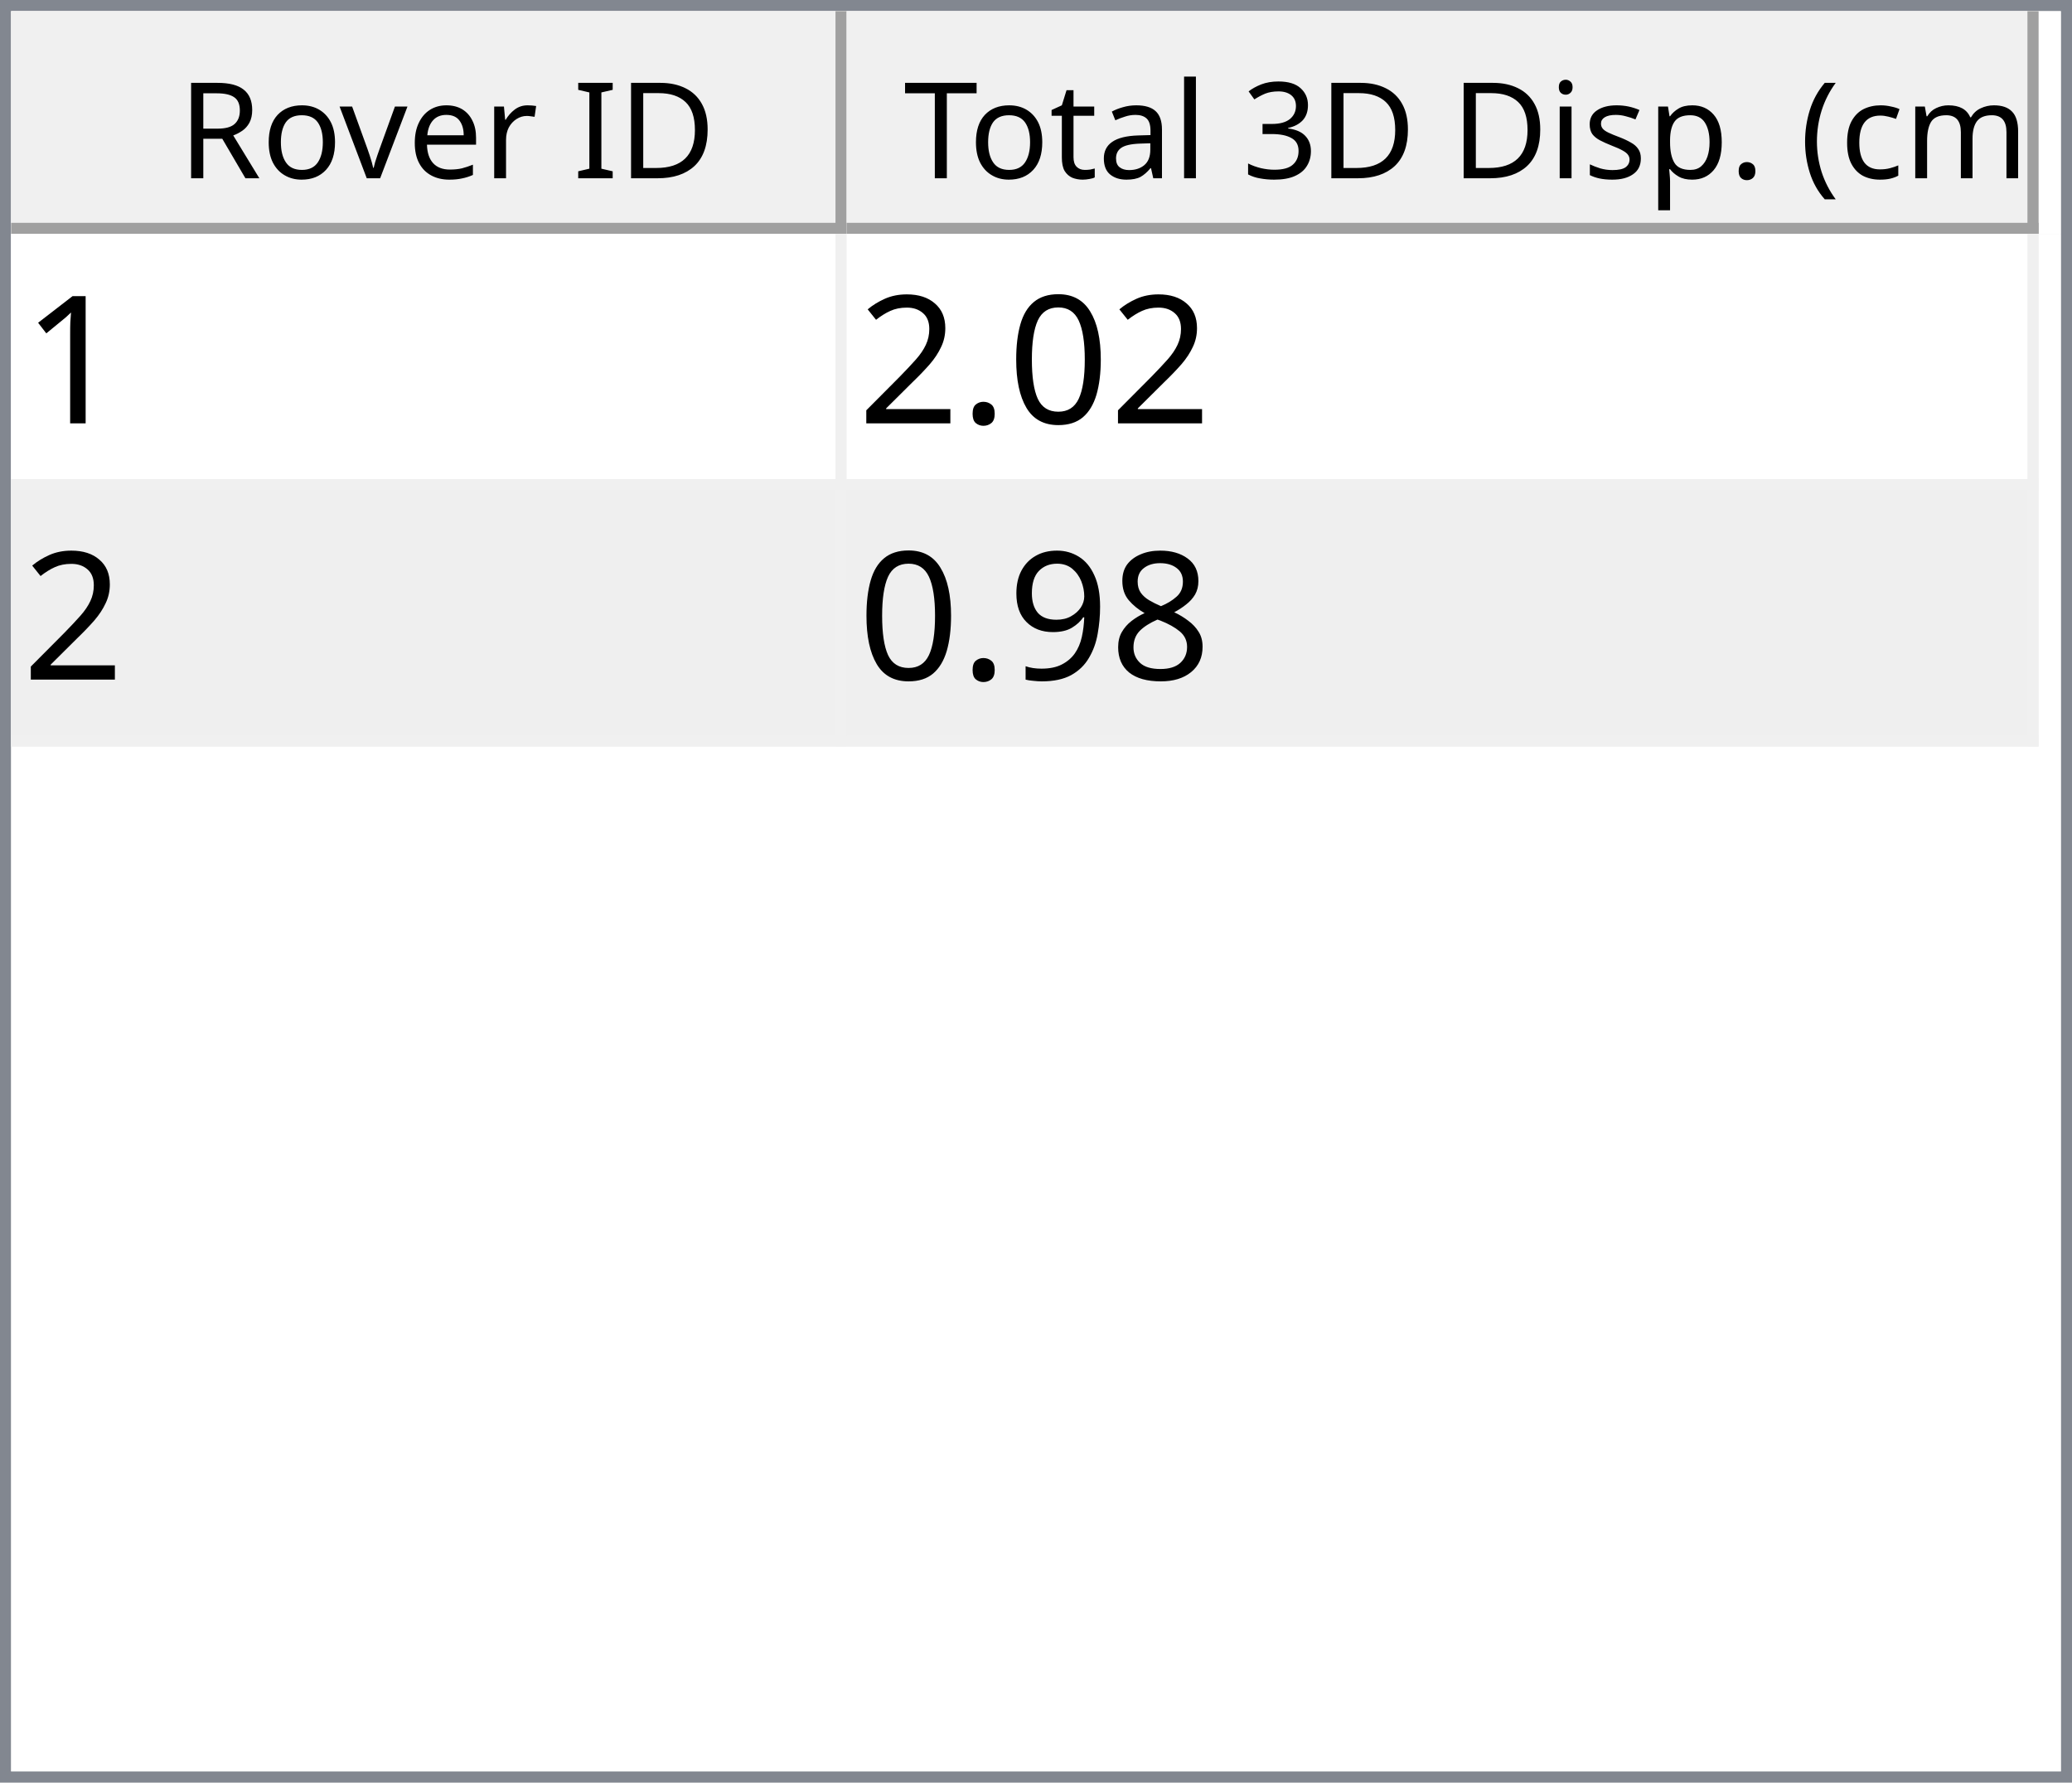
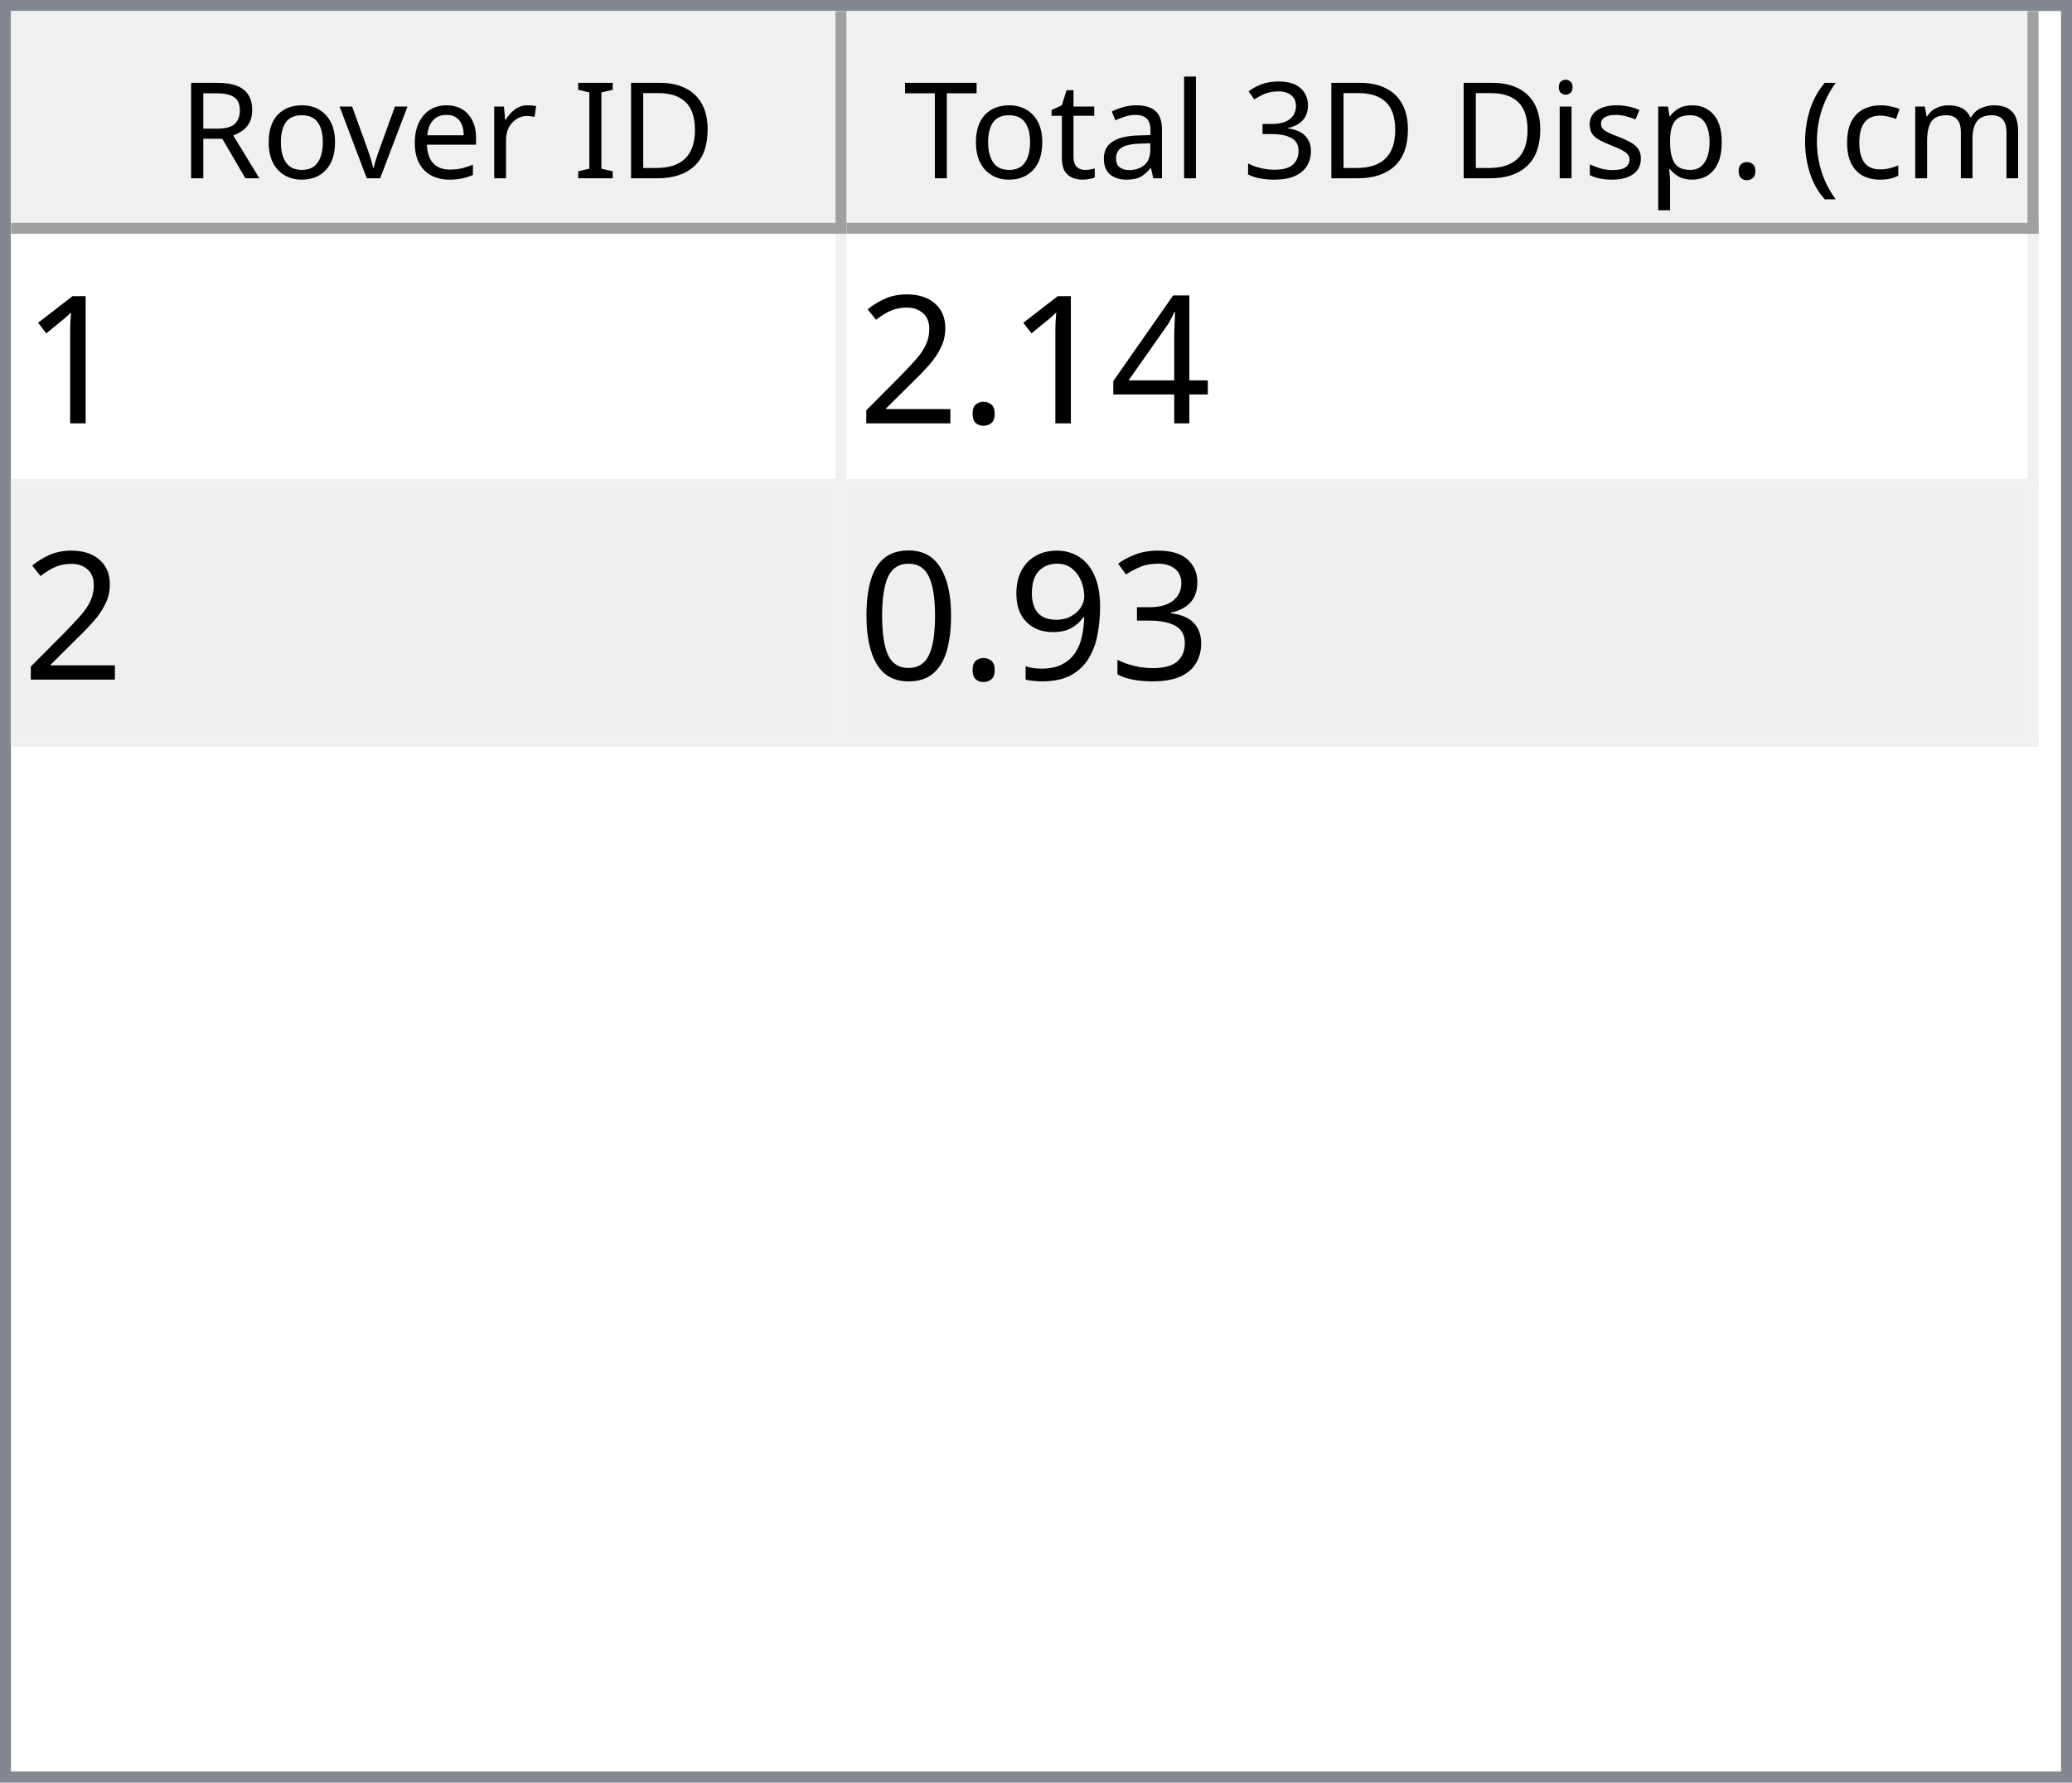
<svg xmlns="http://www.w3.org/2000/svg" style="fill-opacity:1; color-rendering:auto; color-interpolation:auto; text-rendering:auto; stroke:black; stroke-linecap:square; stroke-miterlimit:10; shape-rendering:auto; stroke-opacity:1; fill:black; stroke-dasharray:none; font-weight:normal; stroke-width:1; font-family:'Dialog'; font-style:normal; stroke-linejoin:miter; font-size:12px; stroke-dashoffset:0; image-rendering:auto;" width="186" height="160">
  <defs id="genericDefs" />
  <g>
    <defs id="defs1">
      <clipPath clipPathUnits="userSpaceOnUse" id="clipPath1">
        <path d="M0 0 L186 0 L186 160 L0 160 L0 0 Z" />
      </clipPath>
      <clipPath clipPathUnits="userSpaceOnUse" id="clipPath2">
        <path d="M0 0 L0 160 L186 160 L186 0 Z" />
      </clipPath>
      <clipPath clipPathUnits="userSpaceOnUse" id="clipPath3">
        <path d="M0 0 L0 20 L184 20 L184 0 Z" />
      </clipPath>
      <clipPath clipPathUnits="userSpaceOnUse" id="clipPath4">
        <path d="M0 0 L0 20 L75 20 L75 0 Z" />
      </clipPath>
      <clipPath clipPathUnits="userSpaceOnUse" id="clipPath5">
        <path d="M1 1 L1 19 L74 19 L74 1 Z" />
      </clipPath>
      <clipPath clipPathUnits="userSpaceOnUse" id="clipPath6">
        <path d="M0 0 L0 18 L73 18 L73 0 Z" />
      </clipPath>
      <clipPath clipPathUnits="userSpaceOnUse" id="clipPath7">
        <path d="M-0.5 -0.5 L-0.5 19.5 L74.5 19.5 L74.5 -0.5 Z" />
      </clipPath>
      <clipPath clipPathUnits="userSpaceOnUse" id="clipPath8">
        <path d="M0 0 L0 20 L107 20 L107 0 Z" />
      </clipPath>
      <clipPath clipPathUnits="userSpaceOnUse" id="clipPath9">
        <path d="M1 1 L1 19 L106 19 L106 1 Z" />
      </clipPath>
      <clipPath clipPathUnits="userSpaceOnUse" id="clipPath10">
        <path d="M0 0 L0 18 L105 18 L105 0 Z" />
      </clipPath>
      <clipPath clipPathUnits="userSpaceOnUse" id="clipPath11">
        <path d="M-0.5 -0.5 L-0.5 19.5 L106.5 19.5 L106.5 -0.5 Z" />
      </clipPath>
      <clipPath clipPathUnits="userSpaceOnUse" id="clipPath12">
        <path d="M0 0 L0 138 L184 138 L184 0 Z" />
      </clipPath>
      <clipPath clipPathUnits="userSpaceOnUse" id="clipPath13">
        <path d="M0 0 L0 46 L182 46 L182 0 Z" />
      </clipPath>
      <clipPath clipPathUnits="userSpaceOnUse" id="clipPath14">
        <path d="M-0.5 -0.5 L-0.5 45.5 L181.5 45.5 L181.5 -0.5 Z" />
      </clipPath>
      <clipPath clipPathUnits="userSpaceOnUse" id="clipPath15">
        <path d="M0 0 L0 22 L74 22 L74 0 Z" />
      </clipPath>
      <clipPath clipPathUnits="userSpaceOnUse" id="clipPath16">
        <path d="M0 0 L0 22 L106 22 L106 0 Z" />
      </clipPath>
      <font horiz-adv-x="64.551" id="font1">
        <font-face ascent="107.91" descent="25.098" units-per-em="100" style="font-style:normal; font-family:Segoe UI; font-weight:normal;" />
        <missing-glyph horiz-adv-x="64.551" d="M8.109 0 L8.109 68.266 L56.453 68.266 L56.453 0 L8.109 0 ZM15.328 7.234 L49.219 7.234 L49.219 61.031 L15.328 61.031 L15.328 7.234 Z" />
        <glyph unicode="D" horiz-adv-x="70.117" d="M9.188 0 L9.188 70.016 L28.516 70.016 Q65.531 70.016 65.531 35.891 Q65.531 19.672 55.25 9.836 Q44.969 0 27.734 0 L9.188 0 ZM17.391 62.594 L17.391 7.422 L27.828 7.422 Q41.609 7.422 49.273 14.797 Q56.938 22.172 56.938 35.688 Q56.938 62.594 28.328 62.594 L17.391 62.594 Z" />
        <glyph unicode="I" horiz-adv-x="26.611" d="M17.391 0 L9.188 0 L9.188 70.016 L17.391 70.016 L17.391 0 Z" />
        <glyph unicode=" " horiz-adv-x="27.393" d="" />
        <glyph unicode="r" horiz-adv-x="34.766" d="M34.188 41.891 Q32.078 43.5 28.125 43.5 Q23 43.5 19.555 38.672 Q16.109 33.844 16.109 25.484 L16.109 0 L8.109 0 L8.109 50 L16.109 50 L16.109 39.703 L16.312 39.703 Q18.016 44.969 21.531 47.922 Q25.047 50.875 29.391 50.875 Q32.516 50.875 34.188 50.203 L34.188 41.891 Z" />
        <glyph unicode="e" horiz-adv-x="52.295" d="M48.297 23 L12.984 23 Q13.188 14.656 17.484 10.109 Q21.781 5.562 29.297 5.562 Q37.75 5.562 44.828 11.141 L44.828 3.609 Q38.234 -1.172 27.391 -1.172 Q16.797 -1.172 10.742 5.641 Q4.688 12.453 4.688 24.812 Q4.688 36.469 11.305 43.82 Q17.922 51.172 27.734 51.172 Q37.547 51.172 42.922 44.828 Q48.297 38.484 48.297 27.203 L48.297 23 ZM40.094 29.781 Q40.047 36.719 36.75 40.578 Q33.453 44.438 27.594 44.438 Q21.922 44.438 17.969 40.383 Q14.016 36.328 13.094 29.781 L40.094 29.781 Z" />
        <glyph unicode="v" horiz-adv-x="47.9" d="M47.406 50 L27.484 0 L19.625 0 L0.688 50 L9.469 50 L22.172 13.672 Q23.578 9.672 23.922 6.688 L24.125 6.688 Q24.609 10.453 25.688 13.484 L38.969 50 L47.406 50 Z" />
        <glyph unicode="o" horiz-adv-x="58.594" d="M29 -1.172 Q17.922 -1.172 11.305 5.836 Q4.688 12.844 4.688 24.422 Q4.688 37.016 11.57 44.094 Q18.453 51.172 30.172 51.172 Q41.359 51.172 47.633 44.289 Q53.906 37.406 53.906 25.203 Q53.906 13.234 47.141 6.031 Q40.375 -1.172 29 -1.172 ZM29.594 44.438 Q21.875 44.438 17.383 39.188 Q12.891 33.938 12.891 24.703 Q12.891 15.828 17.43 10.695 Q21.969 5.562 29.594 5.562 Q37.359 5.562 41.531 10.594 Q45.703 15.625 45.703 24.906 Q45.703 34.281 41.531 39.359 Q37.359 44.438 29.594 44.438 Z" />
        <glyph unicode="R" horiz-adv-x="59.814" d="M59.375 0 L49.609 0 L37.891 19.625 Q36.281 22.359 34.766 24.289 Q33.25 26.219 31.664 27.438 Q30.078 28.656 28.25 29.219 Q26.422 29.781 24.125 29.781 L17.391 29.781 L17.391 0 L9.188 0 L9.188 70.016 L30.078 70.016 Q34.672 70.016 38.555 68.867 Q42.438 67.719 45.289 65.375 Q48.141 63.031 49.758 59.547 Q51.375 56.062 51.375 51.375 Q51.375 47.703 50.273 44.656 Q49.172 41.609 47.148 39.211 Q45.125 36.812 42.266 35.133 Q39.406 33.453 35.844 32.516 L35.844 32.328 Q37.594 31.547 38.891 30.547 Q40.188 29.547 41.359 28.18 Q42.531 26.812 43.68 25.078 Q44.828 23.344 46.234 21.047 L59.375 0 ZM17.391 62.594 L17.391 37.203 L28.516 37.203 Q31.594 37.203 34.203 38.133 Q36.812 39.062 38.719 40.797 Q40.625 42.531 41.703 45.047 Q42.781 47.562 42.781 50.688 Q42.781 56.297 39.141 59.445 Q35.5 62.594 28.609 62.594 L17.391 62.594 Z" />
        <glyph unicode=")" horiz-adv-x="30.176" d="M8.297 -15.922 L1.172 -15.922 Q16.406 2.344 16.406 26.812 Q16.406 51.469 1.078 70.016 L8.297 70.016 Q23.531 52.156 23.531 26.703 Q23.531 1.375 8.297 -15.922 Z" />
        <glyph unicode="m" horiz-adv-x="86.133" d="M79.109 0 L71.094 0 L71.094 28.719 Q71.094 37.016 68.531 40.727 Q65.969 44.438 59.906 44.438 Q54.781 44.438 51.195 39.75 Q47.609 35.062 47.609 28.516 L47.609 0 L39.594 0 L39.594 29.688 Q39.594 44.438 28.219 44.438 Q22.953 44.438 19.531 40.016 Q16.109 35.594 16.109 28.516 L16.109 0 L8.109 0 L8.109 50 L16.109 50 L16.109 42.094 L16.312 42.094 Q21.625 51.172 31.844 51.172 Q36.969 51.172 40.773 48.312 Q44.578 45.453 46 40.828 Q51.562 51.172 62.594 51.172 Q79.109 51.172 79.109 30.812 L79.109 0 Z" />
        <glyph unicode="c" horiz-adv-x="46.191" d="M42.188 2.297 Q36.422 -1.172 28.516 -1.172 Q17.828 -1.172 11.258 5.789 Q4.688 12.75 4.688 23.828 Q4.688 36.188 11.766 43.68 Q18.844 51.172 30.672 51.172 Q37.25 51.172 42.281 48.734 L42.281 40.531 Q36.719 44.438 30.375 44.438 Q22.703 44.438 17.797 38.945 Q12.891 33.453 12.891 24.516 Q12.891 15.719 17.508 10.641 Q22.125 5.562 29.891 5.562 Q36.422 5.562 42.188 9.906 L42.188 2.297 Z" />
        <glyph unicode="(" horiz-adv-x="30.176" d="M29.109 -15.922 L21.969 -15.922 Q6.844 1.375 6.844 26.703 Q6.844 52.156 21.969 70.016 L29.203 70.016 Q13.875 51.469 13.875 26.812 Q13.875 2.344 29.109 -15.922 Z" />
        <glyph unicode="." horiz-adv-x="21.68" d="M10.891 -1.078 Q8.641 -1.078 7.055 0.539 Q5.469 2.156 5.469 4.391 Q5.469 6.641 7.055 8.273 Q8.641 9.906 10.891 9.906 Q13.188 9.906 14.797 8.273 Q16.406 6.641 16.406 4.391 Q16.406 2.156 14.797 0.539 Q13.188 -1.078 10.891 -1.078 Z" />
        <glyph unicode="p" horiz-adv-x="58.789" d="M16.312 7.234 L16.109 7.234 L16.109 -23 L8.109 -23 L8.109 50 L16.109 50 L16.109 41.219 L16.312 41.219 Q22.219 51.172 33.594 51.172 Q43.266 51.172 48.688 44.461 Q54.109 37.75 54.109 26.469 Q54.109 13.922 48 6.375 Q41.891 -1.172 31.297 -1.172 Q21.578 -1.172 16.312 7.234 ZM16.109 27.391 L16.109 20.406 Q16.109 14.203 20.141 9.883 Q24.172 5.562 30.375 5.562 Q37.641 5.562 41.773 11.133 Q45.906 16.703 45.906 26.609 Q45.906 34.969 42.047 39.703 Q38.188 44.438 31.594 44.438 Q24.609 44.438 20.359 39.578 Q16.109 34.719 16.109 27.391 Z" />
        <glyph unicode="s" horiz-adv-x="42.432" d="M5.078 1.812 L5.078 10.406 Q11.625 5.562 19.484 5.562 Q30.031 5.562 30.031 12.594 Q30.031 14.594 29.125 15.992 Q28.219 17.391 26.68 18.461 Q25.141 19.531 23.07 20.383 Q21 21.234 18.609 22.172 Q15.281 23.484 12.766 24.828 Q10.25 26.172 8.57 27.859 Q6.891 29.547 6.031 31.695 Q5.172 33.844 5.172 36.719 Q5.172 40.234 6.789 42.945 Q8.406 45.656 11.086 47.484 Q13.766 49.312 17.211 50.242 Q20.656 51.172 24.312 51.172 Q30.812 51.172 35.938 48.922 L35.938 40.828 Q30.422 44.438 23.25 44.438 Q21 44.438 19.195 43.922 Q17.391 43.406 16.094 42.477 Q14.797 41.547 14.086 40.258 Q13.375 38.969 13.375 37.406 Q13.375 35.453 14.086 34.133 Q14.797 32.812 16.164 31.789 Q17.531 30.766 19.484 29.938 Q21.438 29.109 23.922 28.125 Q27.25 26.859 29.883 25.516 Q32.516 24.172 34.375 22.484 Q36.234 20.797 37.234 18.602 Q38.234 16.406 38.234 13.375 Q38.234 9.672 36.602 6.938 Q34.969 4.203 32.234 2.398 Q29.5 0.594 25.93 -0.289 Q22.359 -1.172 18.453 -1.172 Q10.75 -1.172 5.078 1.812 Z" />
        <glyph unicode="i" horiz-adv-x="24.219" d="M12.203 62.703 Q10.062 62.703 8.547 64.164 Q7.031 65.625 7.031 67.875 Q7.031 70.125 8.547 71.609 Q10.062 73.094 12.203 73.094 Q14.406 73.094 15.945 71.609 Q17.484 70.125 17.484 67.875 Q17.484 65.719 15.945 64.211 Q14.406 62.703 12.203 62.703 ZM16.109 0 L8.109 0 L8.109 50 L16.109 50 L16.109 0 Z" />
        <glyph unicode="3" horiz-adv-x="53.906" d="M46.531 19.828 Q46.531 15.094 44.75 11.211 Q42.969 7.328 39.719 4.57 Q36.469 1.812 31.93 0.297 Q27.391 -1.219 21.922 -1.219 Q11.922 -1.219 6 2.594 L6 11.188 Q13.094 5.609 22.219 5.609 Q25.875 5.609 28.828 6.539 Q31.781 7.469 33.906 9.227 Q36.031 10.984 37.18 13.477 Q38.328 15.969 38.328 19.094 Q38.328 32.812 18.797 32.812 L12.984 32.812 L12.984 39.594 L18.5 39.594 Q35.797 39.594 35.797 52.484 Q35.797 64.406 22.609 64.406 Q15.188 64.406 8.688 59.422 L8.688 67.188 Q15.375 71.188 24.609 71.188 Q29 71.188 32.57 69.969 Q36.141 68.75 38.68 66.555 Q41.219 64.359 42.609 61.281 Q44 58.203 44 54.5 Q44 40.672 30.031 36.719 L30.031 36.531 Q33.594 36.141 36.625 34.797 Q39.656 33.453 41.852 31.305 Q44.047 29.156 45.289 26.25 Q46.531 23.344 46.531 19.828 Z" />
        <glyph unicode="l" horiz-adv-x="24.219" d="M16.109 0 L8.109 0 L8.109 74.031 L16.109 74.031 L16.109 0 Z" />
        <glyph unicode="a" horiz-adv-x="50.879" d="M43.891 0 L35.891 0 L35.891 7.812 L35.688 7.812 Q30.469 -1.172 20.312 -1.172 Q12.844 -1.172 8.617 2.781 Q4.391 6.734 4.391 13.281 Q4.391 27.297 20.906 29.594 L35.891 31.688 Q35.891 44.438 25.594 44.438 Q16.547 44.438 9.281 38.281 L9.281 46.484 Q16.656 51.172 26.266 51.172 Q43.891 51.172 43.891 32.516 L43.891 0 ZM35.891 25.297 L23.828 23.641 Q18.266 22.859 15.43 20.875 Q12.594 18.891 12.594 13.875 Q12.594 10.203 15.211 7.883 Q17.828 5.562 22.172 5.562 Q28.125 5.562 32.008 9.742 Q35.891 13.922 35.891 20.312 L35.891 25.297 Z" />
        <glyph unicode="t" horiz-adv-x="33.887" d="M31.297 0.484 Q28.469 -1.078 23.828 -1.078 Q10.688 -1.078 10.688 13.578 L10.688 43.172 L2.094 43.172 L2.094 50 L10.688 50 L10.688 62.203 L18.703 64.797 L18.703 50 L31.297 50 L31.297 43.172 L18.703 43.172 L18.703 14.984 Q18.703 9.969 20.414 7.82 Q22.125 5.672 26.078 5.672 Q29.109 5.672 31.297 7.328 L31.297 0.484 Z" />
        <glyph unicode="T" horiz-adv-x="52.393" d="M50.594 62.594 L30.375 62.594 L30.375 0 L22.172 0 L22.172 62.594 L2 62.594 L2 70.016 L50.594 70.016 L50.594 62.594 Z" />
      </font>
      <font horiz-adv-x="75.0" id="font2">
        <font-face ascent="100.537" descent="21.973" units-per-em="100" style="font-style:normal; font-family:sans-serif; font-weight:normal;" />
        <missing-glyph horiz-adv-x="75.0" d="M12.5 0 L12.5 62.5 L62.5 62.5 L62.5 0 L12.5 0 ZM14.062 1.562 L60.938 1.562 L60.938 60.938 L14.062 60.938 L14.062 1.562 Z" />
        <glyph unicode="1" horiz-adv-x="55.615" d="M37.25 0 L28.469 0 L28.469 56 Q25.297 52.984 20.141 49.953 Q14.984 46.922 10.891 45.406 L10.891 53.906 Q18.266 57.375 23.781 62.305 Q29.297 67.234 31.594 71.875 L37.25 71.875 L37.25 0 Z" />
-         <glyph unicode="0" horiz-adv-x="55.615" d="M4.156 35.297 Q4.156 48 6.766 55.742 Q9.375 63.484 14.523 67.68 Q19.672 71.875 27.484 71.875 Q33.25 71.875 37.594 69.555 Q41.938 67.234 44.773 62.867 Q47.609 58.5 49.219 52.227 Q50.828 45.953 50.828 35.297 Q50.828 22.703 48.242 14.969 Q45.656 7.234 40.508 3.008 Q35.359 -1.219 27.484 -1.219 Q17.141 -1.219 11.234 6.203 Q4.156 15.141 4.156 35.297 ZM13.188 35.297 Q13.188 17.672 17.312 11.836 Q21.438 6 27.484 6 Q33.547 6 37.672 11.859 Q41.797 17.719 41.797 35.297 Q41.797 52.984 37.672 58.789 Q33.547 64.594 27.391 64.594 Q21.344 64.594 17.719 59.469 Q13.188 52.938 13.188 35.297 Z" />
+         <glyph unicode="4" horiz-adv-x="55.615" d="M32.328 0 L32.328 17.141 L1.266 17.141 L1.266 25.203 L33.938 71.578 L41.109 71.578 L41.109 25.203 L50.781 25.203 L50.781 17.141 L41.109 17.141 L41.109 0 L32.328 0 ZM32.328 25.203 L32.328 57.469 L9.906 25.203 L32.328 25.203 Z" />
        <glyph unicode="." horiz-adv-x="27.783" d="M9.078 0 L9.078 10.016 L19.094 10.016 L19.094 0 L9.078 0 Z" />
        <glyph unicode="2" horiz-adv-x="55.615" d="M50.344 8.453 L50.344 0 L3.031 0 Q2.938 3.172 4.047 6.109 Q5.859 10.938 9.836 15.625 Q13.812 20.312 21.344 26.469 Q33.016 36.031 37.117 41.625 Q41.219 47.219 41.219 52.203 Q41.219 57.422 37.477 61.008 Q33.734 64.594 27.734 64.594 Q21.391 64.594 17.578 60.789 Q13.766 56.984 13.719 50.25 L4.688 51.172 Q5.609 61.281 11.664 66.578 Q17.719 71.875 27.938 71.875 Q38.234 71.875 44.242 66.164 Q50.25 60.453 50.25 52 Q50.25 47.703 48.492 43.555 Q46.734 39.406 42.656 34.812 Q38.578 30.219 29.109 22.219 Q21.188 15.578 18.945 13.211 Q16.703 10.844 15.234 8.453 L50.344 8.453 Z" />
-         <glyph unicode="8" horiz-adv-x="55.615" d="M17.672 38.812 Q12.203 40.828 9.57 44.539 Q6.938 48.25 6.938 53.422 Q6.938 61.234 12.555 66.555 Q18.172 71.875 27.484 71.875 Q36.859 71.875 42.578 66.43 Q48.297 60.984 48.297 53.172 Q48.297 48.188 45.68 44.508 Q43.062 40.828 37.75 38.812 Q44.344 36.672 47.781 31.883 Q51.219 27.094 51.219 20.453 Q51.219 11.281 44.727 5.031 Q38.234 -1.219 27.641 -1.219 Q17.047 -1.219 10.547 5.055 Q4.047 11.328 4.047 20.703 Q4.047 27.688 7.594 32.398 Q11.141 37.109 17.672 38.812 ZM15.922 53.719 Q15.922 48.641 19.195 45.414 Q22.469 42.188 27.688 42.188 Q32.766 42.188 36.016 45.383 Q39.266 48.578 39.266 53.219 Q39.266 58.062 35.914 61.359 Q32.562 64.656 27.594 64.656 Q22.562 64.656 19.242 61.43 Q15.922 58.203 15.922 53.719 ZM13.094 20.656 Q13.094 16.891 14.875 13.375 Q16.656 9.859 20.172 7.93 Q23.688 6 27.734 6 Q34.031 6 38.133 10.055 Q42.234 14.109 42.234 20.359 Q42.234 26.703 38.016 30.859 Q33.797 35.016 27.438 35.016 Q21.234 35.016 17.164 30.914 Q13.094 26.812 13.094 20.656 Z" />
+         <glyph unicode="3" horiz-adv-x="55.615" d="M4.203 18.891 L12.984 20.062 Q14.5 12.594 18.141 9.297 Q21.781 6 27 6 Q33.203 6 37.477 10.297 Q41.75 14.594 41.75 20.953 Q41.75 27 37.797 30.93 Q33.844 34.859 27.734 34.859 Q25.25 34.859 21.531 33.891 L22.516 41.609 Q23.391 41.5 23.922 41.5 Q29.547 41.5 34.039 44.43 Q38.531 47.359 38.531 53.469 Q38.531 58.297 35.258 61.477 Q31.984 64.656 26.812 64.656 Q21.688 64.656 18.266 61.43 Q14.844 58.203 13.875 51.766 L5.078 53.328 Q6.688 62.156 12.398 67.016 Q18.109 71.875 26.609 71.875 Q32.469 71.875 37.398 69.359 Q42.328 66.844 44.945 62.5 Q47.562 58.156 47.562 53.266 Q47.562 48.641 45.07 44.828 Q42.578 41.016 37.703 38.766 Q44.047 37.312 47.562 32.695 Q51.078 28.078 51.078 21.141 Q51.078 11.766 44.242 5.25 Q37.406 -1.266 26.953 -1.266 Q17.531 -1.266 11.305 4.352 Q5.078 9.969 4.203 18.891 Z" />
        <glyph unicode="9" horiz-adv-x="55.615" d="M5.469 16.547 L13.922 17.328 Q14.984 11.375 18.016 8.688 Q21.047 6 25.781 6 Q29.828 6 32.883 7.859 Q35.938 9.719 37.891 12.82 Q39.844 15.922 41.164 21.195 Q42.484 26.469 42.484 31.938 Q42.484 32.516 42.438 33.688 Q39.797 29.5 35.234 26.883 Q30.672 24.266 25.344 24.266 Q16.453 24.266 10.305 30.711 Q4.156 37.156 4.156 47.703 Q4.156 58.594 10.578 65.234 Q17 71.875 26.656 71.875 Q33.641 71.875 39.43 68.117 Q45.219 64.359 48.219 57.398 Q51.219 50.438 51.219 37.25 Q51.219 23.531 48.242 15.406 Q45.266 7.281 39.383 3.031 Q33.5 -1.219 25.594 -1.219 Q17.188 -1.219 11.867 3.445 Q6.547 8.109 5.469 16.547 ZM41.453 48.141 Q41.453 55.719 37.43 60.156 Q33.406 64.594 27.734 64.594 Q21.875 64.594 17.531 59.812 Q13.188 55.031 13.188 47.406 Q13.188 40.578 17.312 36.305 Q21.438 32.031 27.484 32.031 Q33.594 32.031 37.523 36.305 Q41.453 40.578 41.453 48.141 Z" />
+         <glyph unicode="0" horiz-adv-x="55.615" d="M4.156 35.297 Q4.156 48 6.766 55.742 Q9.375 63.484 14.523 67.68 Q19.672 71.875 27.484 71.875 Q33.25 71.875 37.594 69.555 Q41.938 67.234 44.773 62.867 Q47.609 58.5 49.219 52.227 Q50.828 45.953 50.828 35.297 Q50.828 22.703 48.242 14.969 Q45.656 7.234 40.508 3.008 Q35.359 -1.219 27.484 -1.219 Q17.141 -1.219 11.234 6.203 Q4.156 15.141 4.156 35.297 ZM13.188 35.297 Q13.188 17.672 17.312 11.836 Q21.438 6 27.484 6 Q33.547 6 37.672 11.859 Q41.797 17.719 41.797 35.297 Q41.797 52.984 37.672 58.789 Q33.547 64.594 27.391 64.594 Q21.344 64.594 17.719 59.469 Q13.188 52.938 13.188 35.297 Z" />
      </font>
    </defs>
    <g style="fill:white; stroke:white;">
      <rect x="0" y="0" width="186" style="clip-path:url(#clipPath1); stroke:none;" height="160" />
    </g>
    <g style="fill:white; text-rendering:optimizeSpeed; color-rendering:optimizeSpeed; image-rendering:optimizeSpeed; shape-rendering:crispEdges; stroke:white; color-interpolation:sRGB;">
      <rect x="0" width="186" height="160" y="0" style="stroke:none;" />
      <path style="stroke:none;" d="M0 160 L186 160 L186 0 L0 0 Z" />
    </g>
    <g style="fill:rgb(240,240,240); font-family:'Segoe UI'; stroke:rgb(240,240,240);">
      <rect x="0" y="0" width="186" style="clip-path:url(#clipPath2); stroke:none;" height="160" />
    </g>
    <g style="fill:rgb(130,135,144); font-family:'Segoe UI'; stroke:rgb(130,135,144);">
      <path d="M0 0 L186 0 L186 160 L0 160 L0 0 ZM1 1 L185 1 L185 159 L1 159 L1 1 Z" style="fill-rule:evenodd; clip-path:url(#clipPath2); stroke:none;" />
    </g>
    <g style="fill:white; font-family:'Segoe UI'; stroke:white;" transform="translate(1,1)">
      <rect x="0" y="0" width="184" style="clip-path:url(#clipPath3); stroke:none;" height="20" />
    </g>
    <g style="fill:rgb(240,240,240); font-family:'Segoe UI'; stroke:rgb(240,240,240);" transform="translate(1,1)">
      <rect x="0" y="0" width="75" style="clip-path:url(#clipPath4); stroke:none;" height="20" />
    </g>
    <g style="font-family:'Segoe UI';" transform="translate(2,2)">
      <text x="14" xml:space="preserve" y="14" style="clip-path:url(#clipPath6); stroke:none;">Rover ID</text>
    </g>
    <g style="fill:rgb(160,160,160); font-family:'Segoe UI'; stroke:rgb(160,160,160); stroke-linejoin:bevel;" transform="translate(1.5,1.5)">
      <line x1="74" x2="74" y1="0" style="fill:none; clip-path:url(#clipPath7);" y2="19" />
    </g>
    <g style="fill:rgb(160,160,160); font-family:'Segoe UI'; stroke:rgb(160,160,160); stroke-linejoin:bevel;" transform="matrix(1,0,0,1,1,1) translate(0.5,0.5)">
      <line x1="0" x2="74" y1="19" style="fill:none; clip-path:url(#clipPath7);" y2="19" />
    </g>
    <g style="fill:rgb(240,240,240); font-family:'Segoe UI'; stroke:rgb(240,240,240);" transform="translate(76,1)">
      <rect x="0" y="0" width="107" style="clip-path:url(#clipPath8); stroke:none;" height="20" />
    </g>
    <g style="font-family:'Segoe UI';" transform="translate(77,2)">
      <text x="1" xml:space="preserve" y="14" style="clip-path:url(#clipPath10); stroke:none;"> Total 3D Disp. (cm)</text>
    </g>
    <g style="fill:rgb(160,160,160); font-family:'Segoe UI'; stroke:rgb(160,160,160); stroke-linejoin:bevel;" transform="translate(76.5,1.5)">
      <line x1="106" x2="106" y1="0" style="fill:none; clip-path:url(#clipPath11);" y2="19" />
    </g>
    <g style="fill:rgb(160,160,160); font-family:'Segoe UI'; stroke:rgb(160,160,160); stroke-linejoin:bevel;" transform="matrix(1,0,0,1,76,1) translate(0.5,0.5)">
      <line x1="0" x2="106" y1="19" style="fill:none; clip-path:url(#clipPath11);" y2="19" />
    </g>
    <g style="fill:white; font-family:'Segoe UI'; stroke:white;" transform="translate(1,21)">
      <rect x="0" y="0" width="184" style="clip-path:url(#clipPath12); stroke:none;" height="138" />
    </g>
    <g style="fill:rgb(240,240,240); font-size:16px; font-family:sans-serif; stroke:rgb(240,240,240);" transform="translate(1,21)">
      <rect x="0" y="0" width="182" style="clip-path:url(#clipPath13); stroke:none;" height="46" />
      <line transform="translate(0.5,0.5)" x1="0" x2="181" y1="22" style="clip-path:url(#clipPath14); fill:none; stroke-linejoin:bevel;" y2="22" />
    </g>
    <g transform="matrix(1,0,0,1,1,21) translate(0.5,0.5)" style="fill:rgb(240,240,240); font-size:16px; font-family:sans-serif; stroke:rgb(240,240,240); stroke-linejoin:bevel;">
      <line x1="0" x2="181" y1="45" style="fill:none; clip-path:url(#clipPath14);" y2="45" />
    </g>
    <g transform="matrix(1,0,0,1,1,21) translate(0.5,0.5)" style="fill:rgb(240,240,240); font-size:16px; font-family:sans-serif; stroke:rgb(240,240,240); stroke-linejoin:bevel;">
      <line x1="74" x2="74" y1="0" style="fill:none; clip-path:url(#clipPath14);" y2="45" />
    </g>
    <g transform="matrix(1,0,0,1,1,21) translate(0.5,0.5)" style="fill:rgb(240,240,240); font-size:16px; font-family:sans-serif; stroke:rgb(240,240,240); stroke-linejoin:bevel;">
      <line x1="181" x2="181" y1="0" style="fill:none; clip-path:url(#clipPath14);" y2="45" />
    </g>
    <g style="fill:white; font-size:16px; font-family:sans-serif; stroke:white;" transform="matrix(1,0,0,1,1,21)">
      <rect x="0" y="0" width="74" style="clip-path:url(#clipPath15); stroke:none;" height="22" />
      <text x="1" y="17" style="fill:black; clip-path:url(#clipPath15); stroke:none;" xml:space="preserve">1</text>
    </g>
    <g style="fill:white; font-size:16px; font-family:sans-serif; stroke:white;" transform="matrix(1,0,0,1,1,21) translate(75,0)">
      <rect x="0" y="0" width="106" style="clip-path:url(#clipPath16); stroke:none;" height="22" />
-       <text x="1" y="17" style="fill:black; clip-path:url(#clipPath16); stroke:none;" xml:space="preserve">2.02</text>
+       <text x="1" y="17" style="fill:black; clip-path:url(#clipPath16); stroke:none;" xml:space="preserve">2.14</text>
    </g>
    <g style="fill:rgb(239,239,239); font-size:16px; font-family:sans-serif; stroke:rgb(239,239,239);" transform="matrix(1,0,0,1,1,21) translate(0,23)">
      <rect x="0" y="0" width="74" style="clip-path:url(#clipPath15); stroke:none;" height="22" />
      <text x="1" y="17" style="fill:black; clip-path:url(#clipPath15); stroke:none;" xml:space="preserve">2</text>
    </g>
    <g style="fill:rgb(239,239,239); font-size:16px; font-family:sans-serif; stroke:rgb(239,239,239);" transform="matrix(1,0,0,1,1,21) translate(75,23)">
      <rect x="0" y="0" width="106" style="clip-path:url(#clipPath16); stroke:none;" height="22" />
-       <text x="1" y="17" style="fill:black; clip-path:url(#clipPath16); stroke:none;" xml:space="preserve">0.98</text>
+       <text x="1" y="17" style="fill:black; clip-path:url(#clipPath16); stroke:none;" xml:space="preserve">0.93</text>
    </g>
  </g>
</svg>
